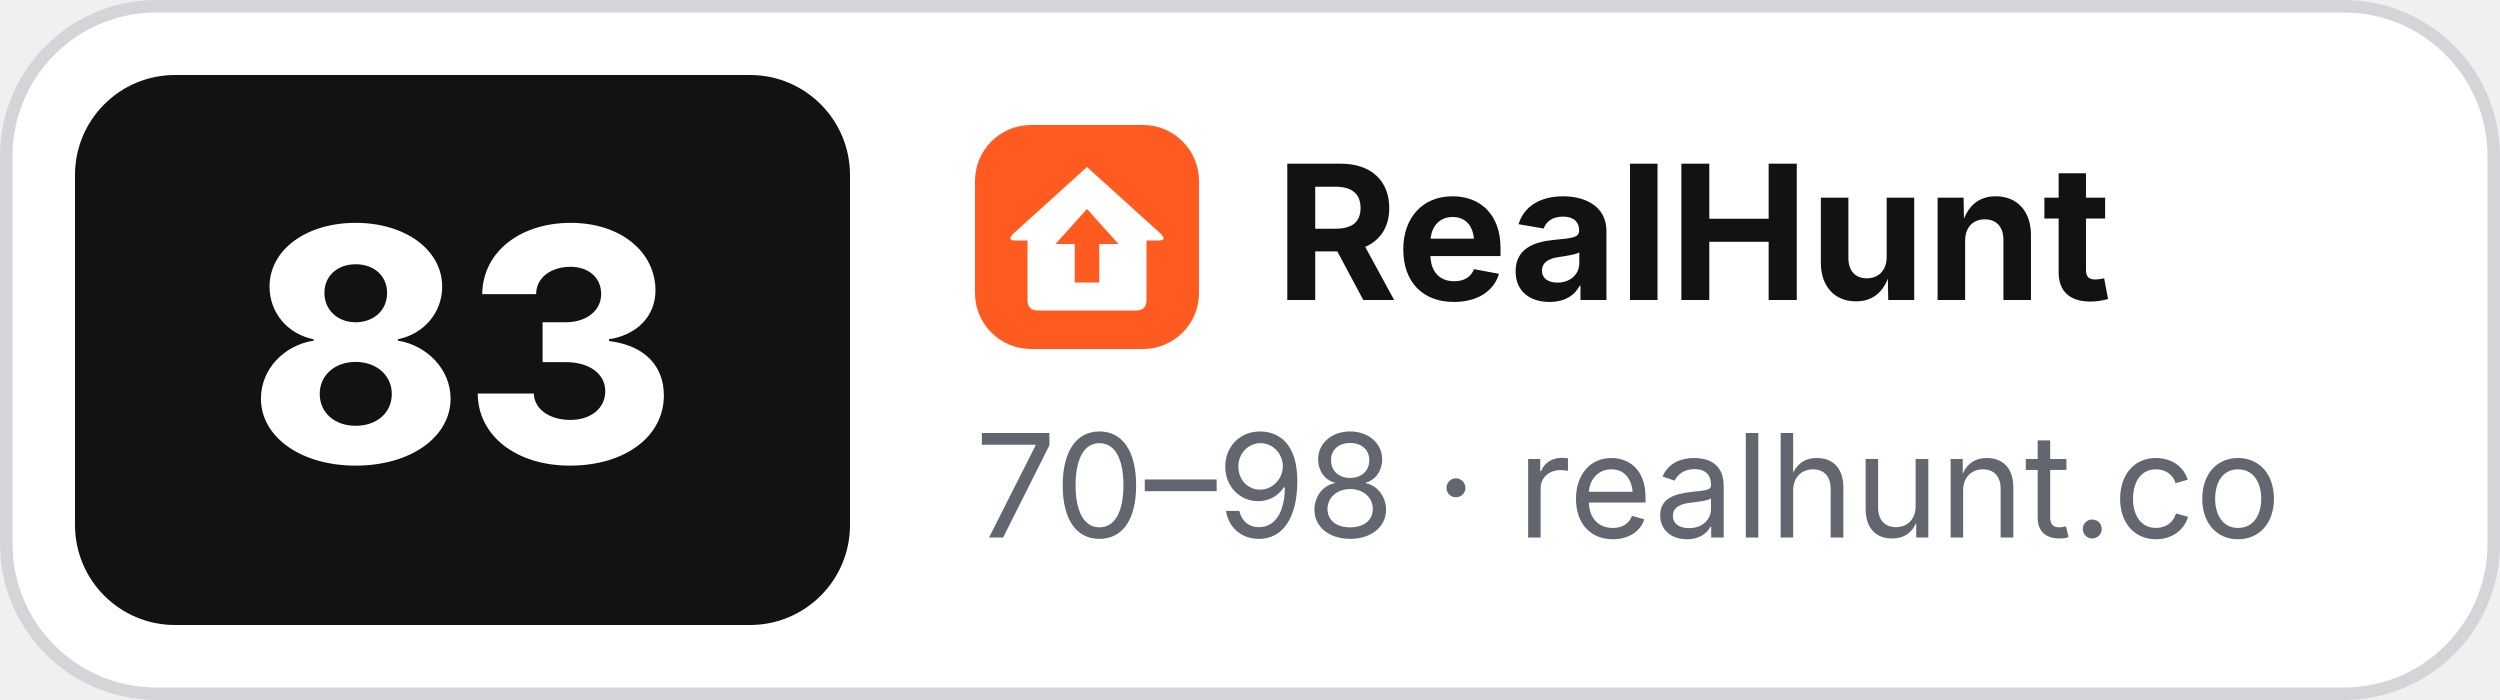
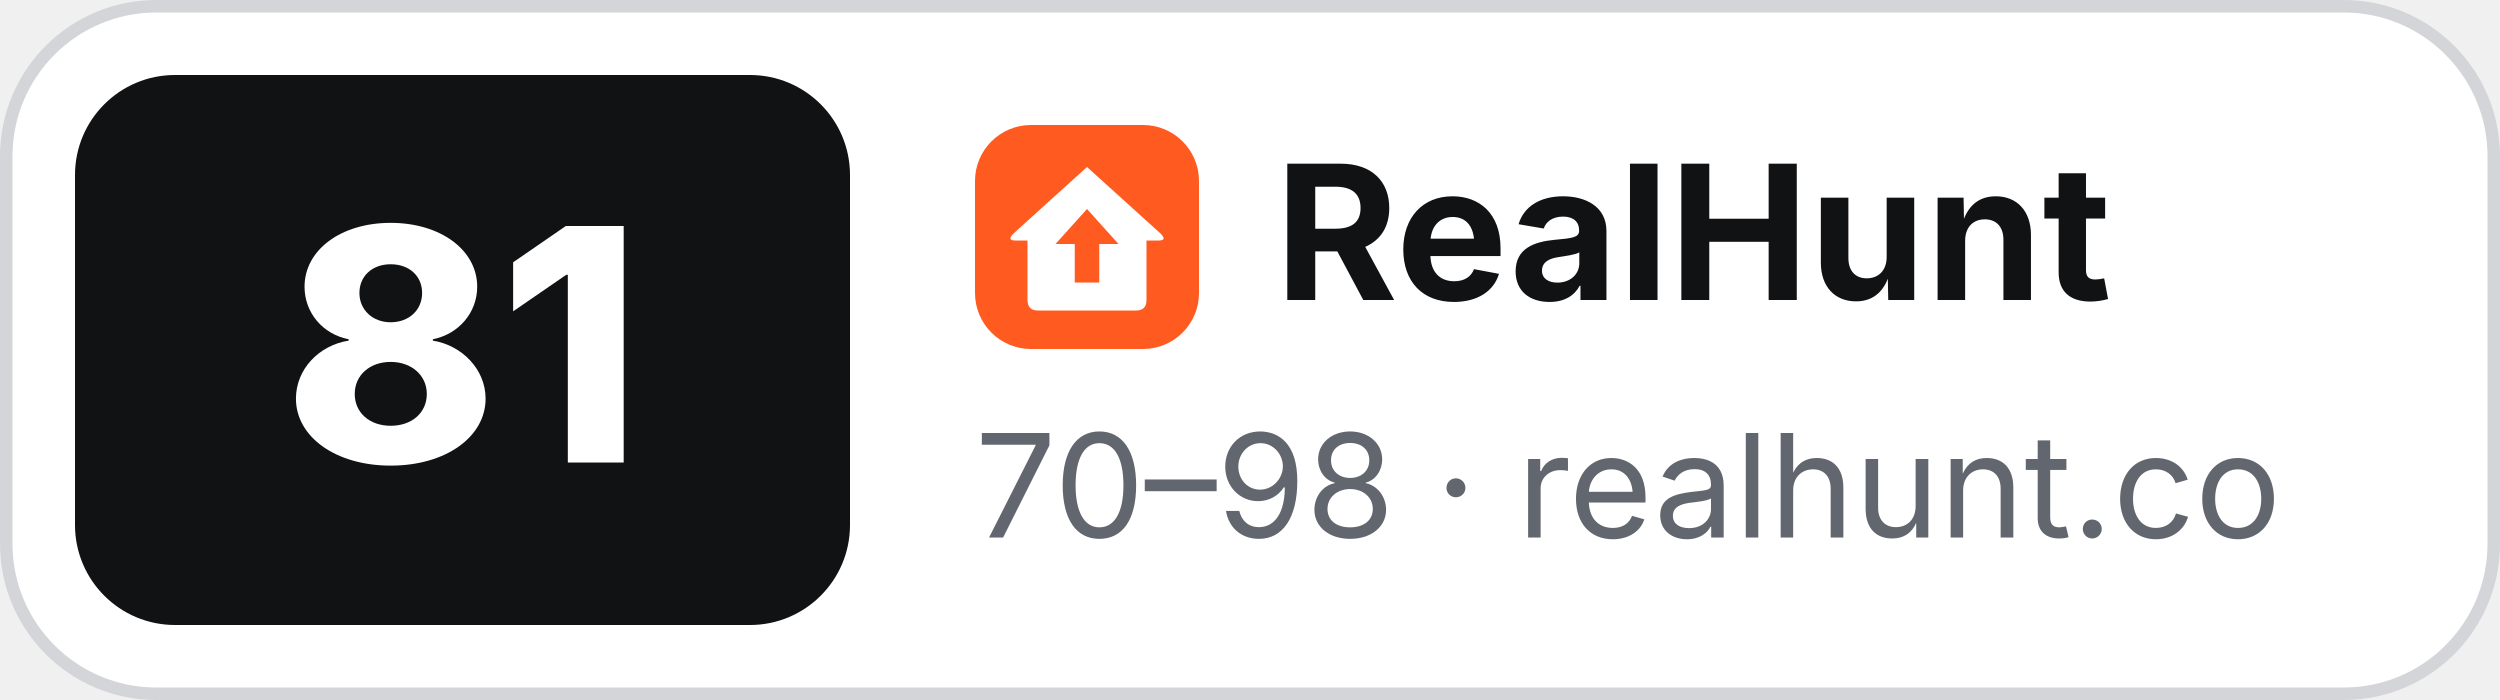
- <svg xmlns="http://www.w3.org/2000/svg" width="200" height="56" viewBox="0 0 200 56" role="img" aria-label="RealHunt score 83 of 98">
+ <svg xmlns="http://www.w3.org/2000/svg" width="200" height="56" viewBox="0 0 200 56" role="img" aria-label="RealHunt score 81 of 98">
  <rect x=".5" y=".5" width="199" height="55" rx="12" fill="#fff" stroke="#D3D5D9" />
  <rect x="6" y="6" width="62" height="44" rx="8" fill="#111214" />
-   <text x="37" y="37" text-anchor="middle" font-family="Inter,'Segoe UI',Helvetica,Arial,sans-serif" font-size="26" font-weight="800" fill="#fff">83</text>
+   <text x="37" y="37" text-anchor="middle" font-family="Inter,'Segoe UI',Helvetica,Arial,sans-serif" font-size="26" font-weight="800" fill="#fff">81</text>
  <g transform="translate(78 10) scale(.28)">
    <rect width="64" height="64" rx="16" fill="#FF5A1F" />
    <path d="M32 12 L53 31 Q55 33 52.5 33 L49 33 L49 50 Q49 53 46 53 L18 53 Q15 53 15 50 L15 33 L11.5 33 Q9 33 11 31 Z" fill="#fff" />
    <path d="M32 24 L41 34 L35.5 34 L35.5 45 L28.5 45 L28.5 34 L23 34 Z" fill="#FF5A1F" />
  </g>
  <text x="102" y="24" font-family="Inter,'Segoe UI',Helvetica,Arial,sans-serif" font-size="15" font-weight="700" fill="#111214">RealHunt</text>
  <text x="78" y="43" font-family="Inter,'Segoe UI',Helvetica,Arial,sans-serif" font-size="11.5" fill="#62666E">70–98 · realhunt.co</text>
</svg>
